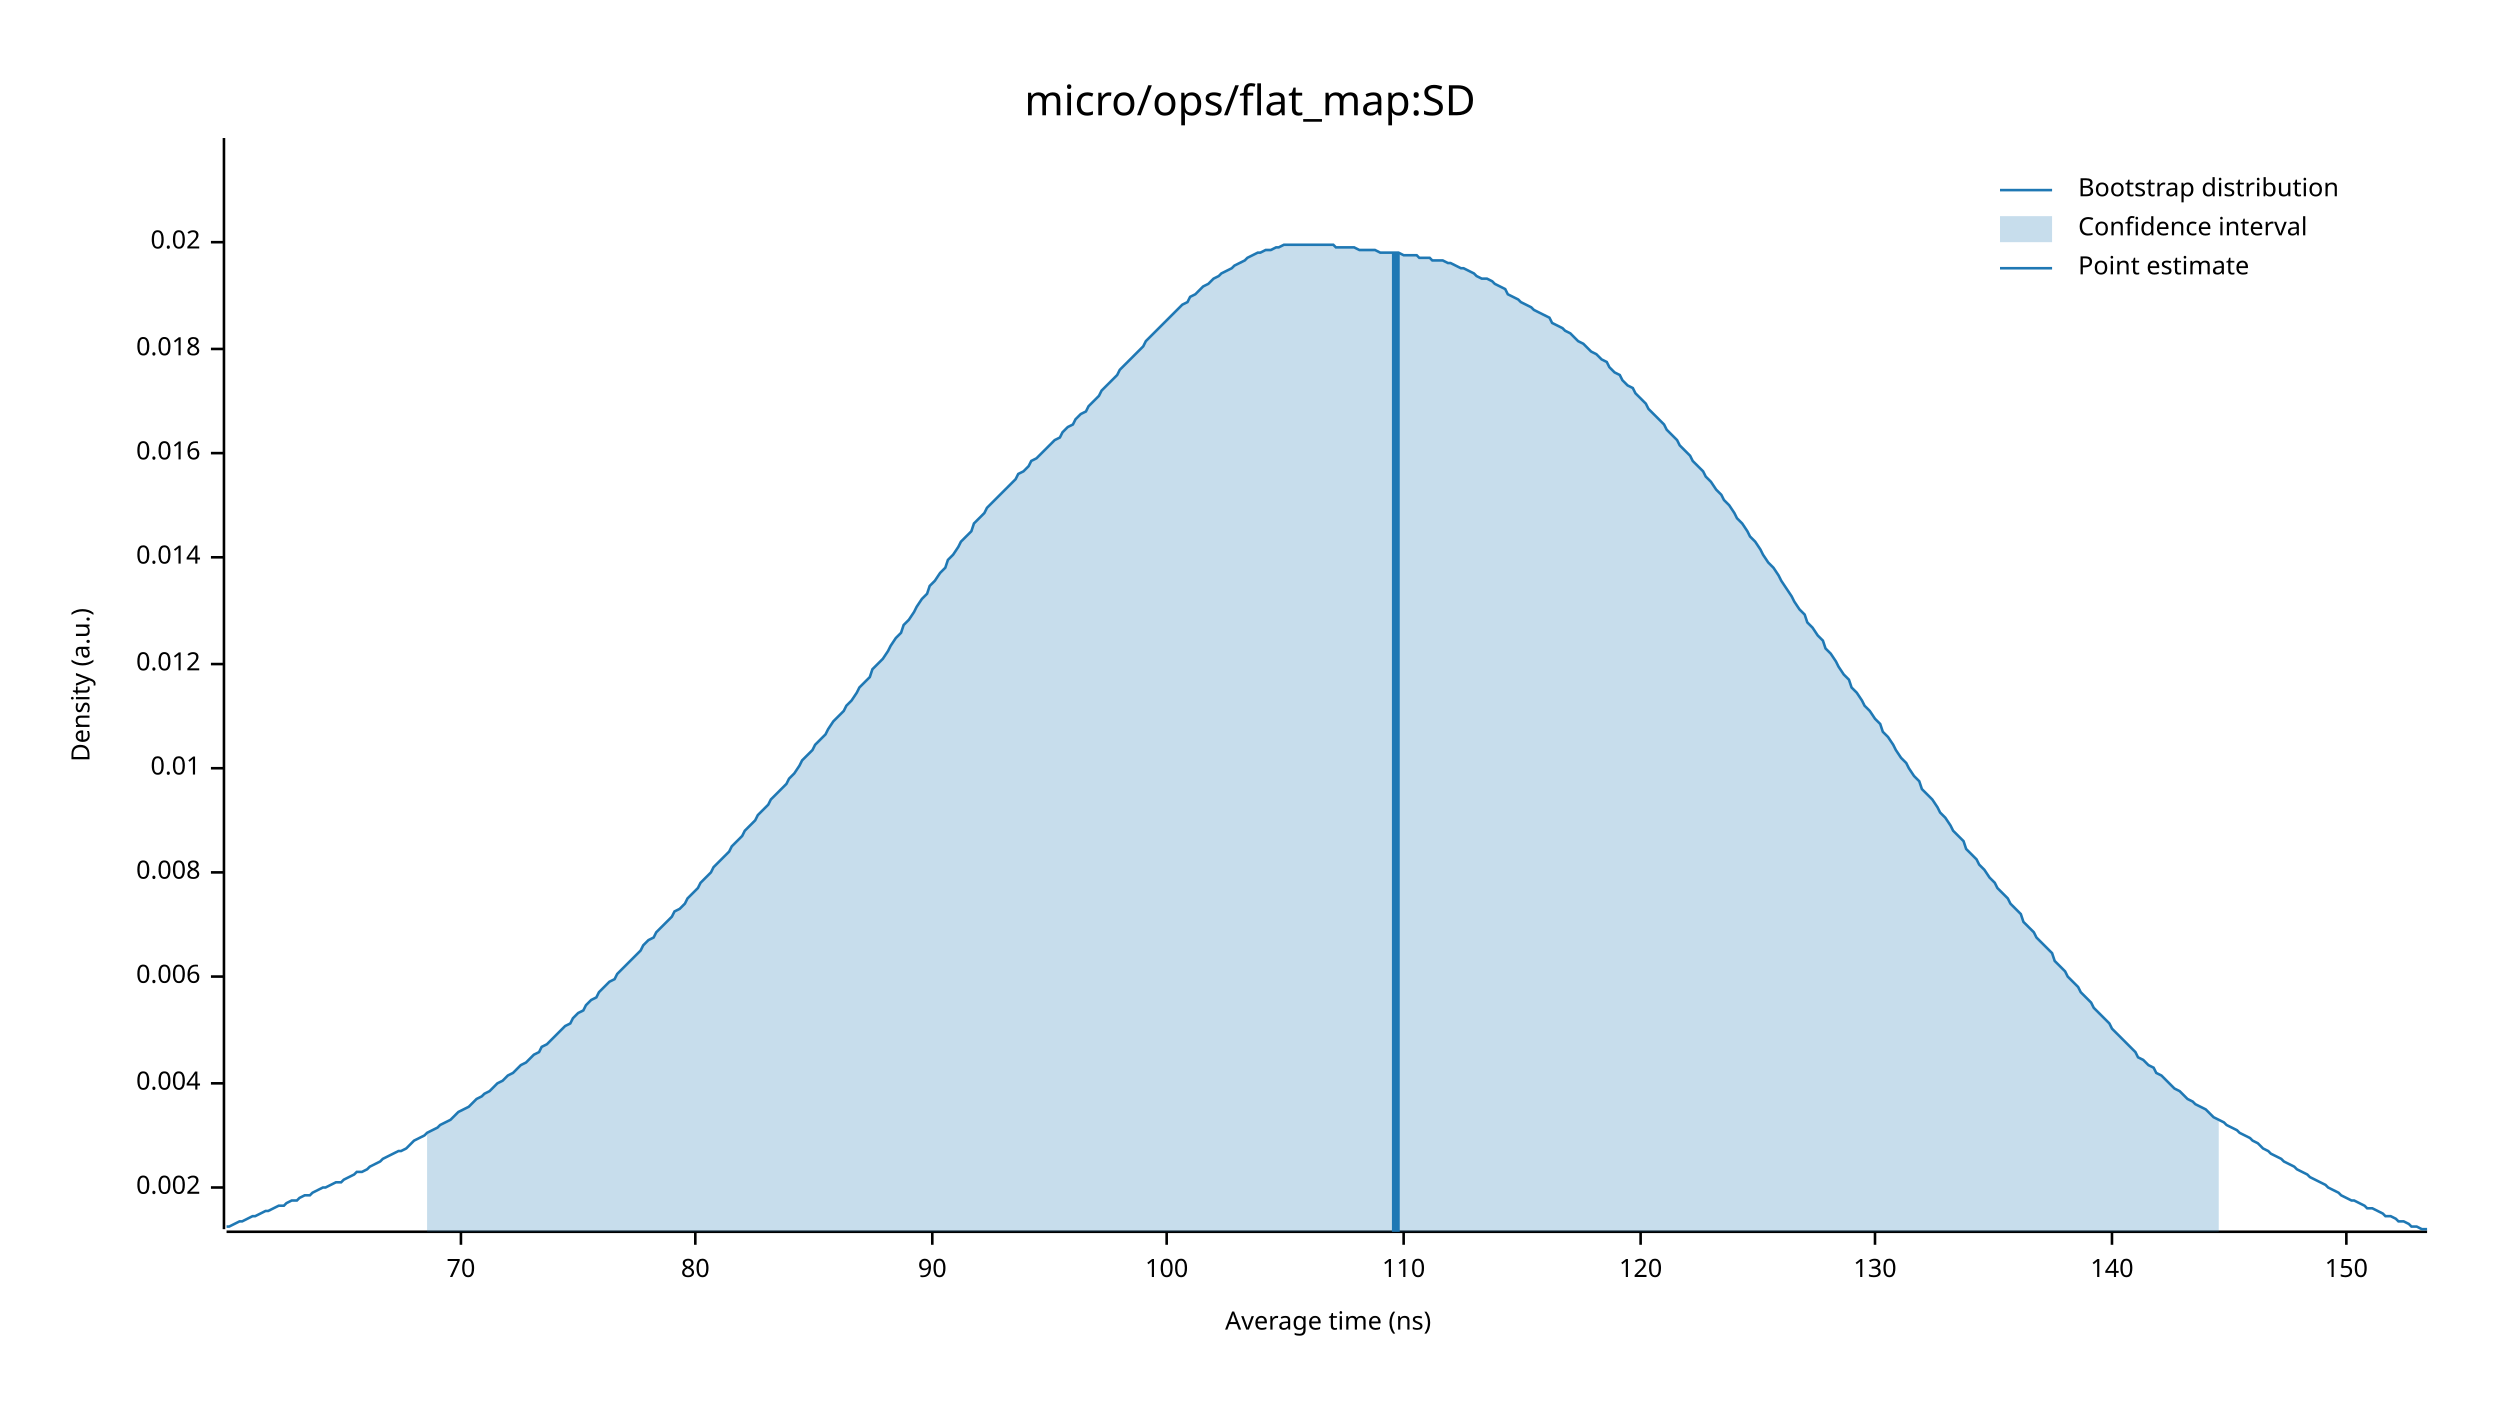
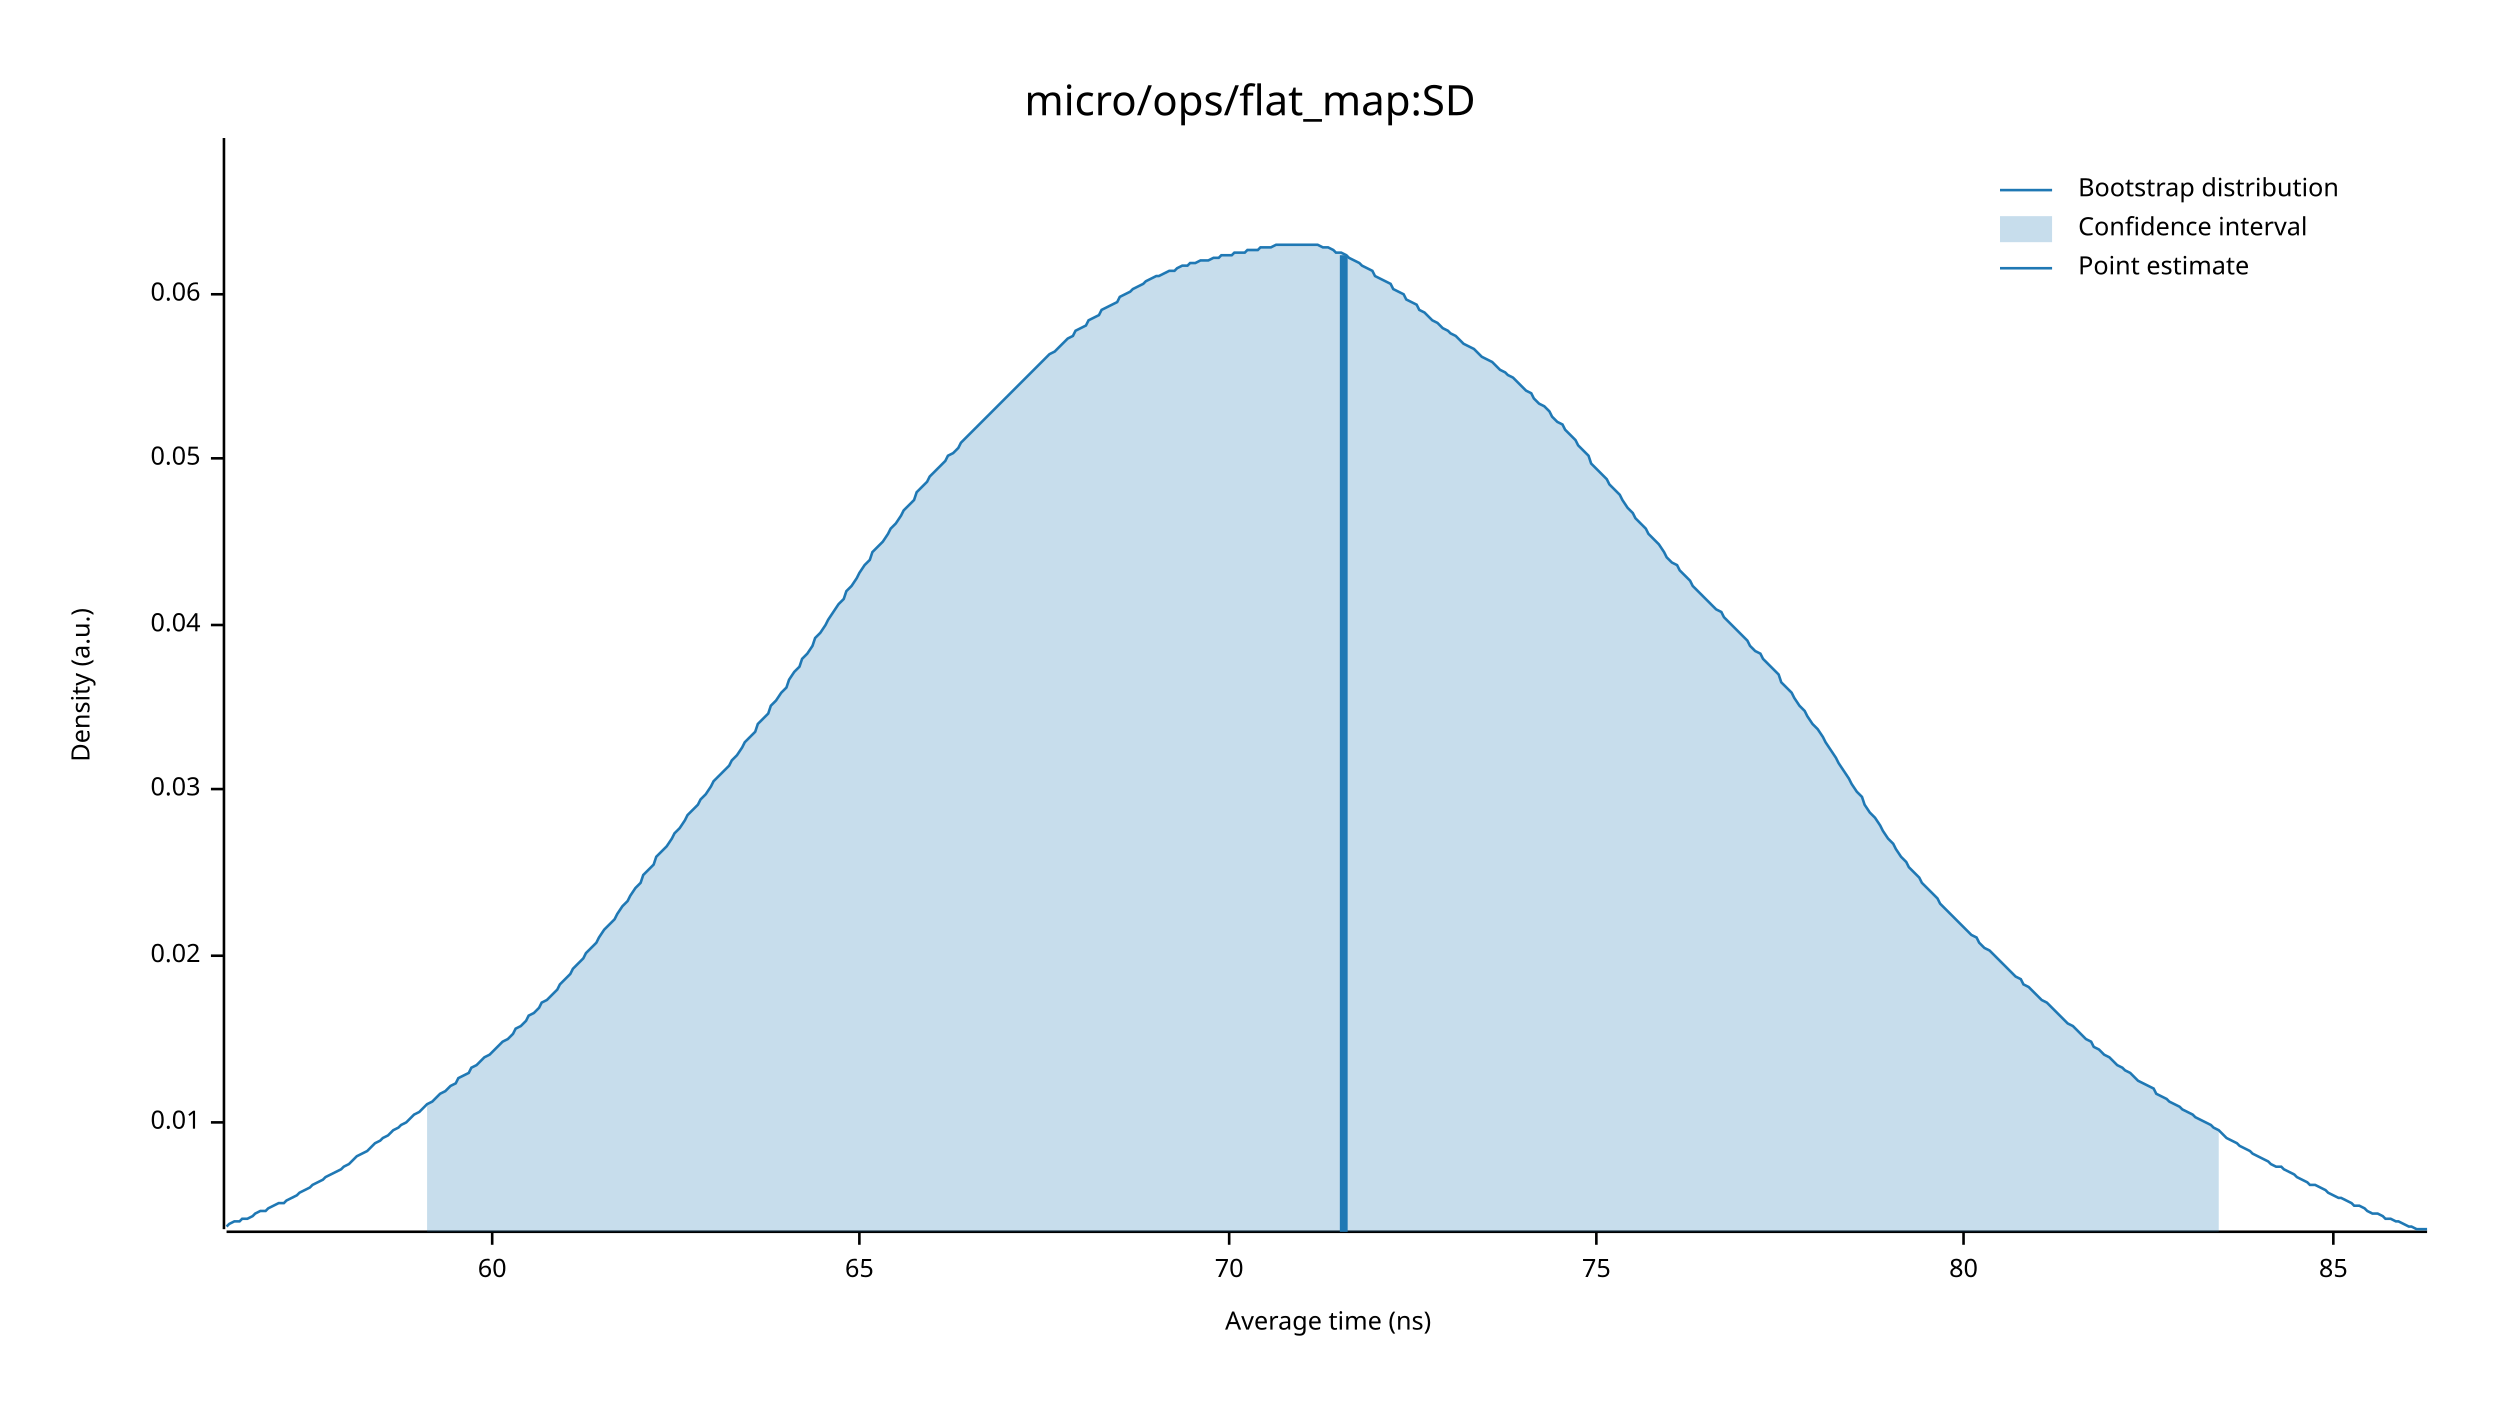
<svg xmlns="http://www.w3.org/2000/svg" width="960" height="540" viewBox="0 0 960 540">
  <text x="480" y="32" dy="0.76em" text-anchor="middle" font-family="sans-serif" font-size="16.129" opacity="1" fill="#000000">
micro/ops/flat_map:SD
</text>
  <text x="27" y="263" dy="0.76em" text-anchor="middle" font-family="sans-serif" font-size="9.677" opacity="1" fill="#000000" transform="rotate(270, 27, 263)">
Density (a.u.)
</text>
  <text x="510" y="513" dy="-0.5ex" text-anchor="middle" font-family="sans-serif" font-size="9.677" opacity="1" fill="#000000">
Average time (ns)
</text>
  <polyline fill="none" opacity="1" stroke="#000000" stroke-width="1" points="86,53 86,472 " />
-   <text x="77" y="456" dy="0.5ex" text-anchor="end" font-family="sans-serif" font-size="9.677" opacity="1" fill="#000000">
- 0.002
- </text>
-   <polyline fill="none" opacity="1" stroke="#000000" stroke-width="1" points="81,456 86,456 " />
-   <text x="77" y="416" dy="0.5ex" text-anchor="end" font-family="sans-serif" font-size="9.677" opacity="1" fill="#000000">
- 0.004
- </text>
-   <polyline fill="none" opacity="1" stroke="#000000" stroke-width="1" points="81,416 86,416 " />
-   <text x="77" y="375" dy="0.5ex" text-anchor="end" font-family="sans-serif" font-size="9.677" opacity="1" fill="#000000">
- 0.006
- </text>
-   <polyline fill="none" opacity="1" stroke="#000000" stroke-width="1" points="81,375 86,375 " />
-   <text x="77" y="335" dy="0.5ex" text-anchor="end" font-family="sans-serif" font-size="9.677" opacity="1" fill="#000000">
- 0.008
- </text>
-   <polyline fill="none" opacity="1" stroke="#000000" stroke-width="1" points="81,335 86,335 " />
-   <text x="77" y="295" dy="0.5ex" text-anchor="end" font-family="sans-serif" font-size="9.677" opacity="1" fill="#000000">
+   <text x="77" y="431" dy="0.5ex" text-anchor="end" font-family="sans-serif" font-size="9.677" opacity="1" fill="#000000">
0.01
</text>
-   <polyline fill="none" opacity="1" stroke="#000000" stroke-width="1" points="81,295 86,295 " />
-   <text x="77" y="255" dy="0.5ex" text-anchor="end" font-family="sans-serif" font-size="9.677" opacity="1" fill="#000000">
- 0.012
- </text>
-   <polyline fill="none" opacity="1" stroke="#000000" stroke-width="1" points="81,255 86,255 " />
-   <text x="77" y="214" dy="0.5ex" text-anchor="end" font-family="sans-serif" font-size="9.677" opacity="1" fill="#000000">
- 0.014
- </text>
-   <polyline fill="none" opacity="1" stroke="#000000" stroke-width="1" points="81,214 86,214 " />
-   <text x="77" y="174" dy="0.5ex" text-anchor="end" font-family="sans-serif" font-size="9.677" opacity="1" fill="#000000">
- 0.016
- </text>
-   <polyline fill="none" opacity="1" stroke="#000000" stroke-width="1" points="81,174 86,174 " />
-   <text x="77" y="134" dy="0.5ex" text-anchor="end" font-family="sans-serif" font-size="9.677" opacity="1" fill="#000000">
- 0.018
- </text>
-   <polyline fill="none" opacity="1" stroke="#000000" stroke-width="1" points="81,134 86,134 " />
-   <text x="77" y="93" dy="0.5ex" text-anchor="end" font-family="sans-serif" font-size="9.677" opacity="1" fill="#000000">
+   <polyline fill="none" opacity="1" stroke="#000000" stroke-width="1" points="81,431 86,431 " />
+   <text x="77" y="367" dy="0.5ex" text-anchor="end" font-family="sans-serif" font-size="9.677" opacity="1" fill="#000000">
0.02
</text>
-   <polyline fill="none" opacity="1" stroke="#000000" stroke-width="1" points="81,93 86,93 " />
+   <polyline fill="none" opacity="1" stroke="#000000" stroke-width="1" points="81,367 86,367 " />
+   <text x="77" y="303" dy="0.5ex" text-anchor="end" font-family="sans-serif" font-size="9.677" opacity="1" fill="#000000">
+ 0.03
+ </text>
+   <polyline fill="none" opacity="1" stroke="#000000" stroke-width="1" points="81,303 86,303 " />
+   <text x="77" y="240" dy="0.5ex" text-anchor="end" font-family="sans-serif" font-size="9.677" opacity="1" fill="#000000">
+ 0.04
+ </text>
+   <polyline fill="none" opacity="1" stroke="#000000" stroke-width="1" points="81,240 86,240 " />
+   <text x="77" y="176" dy="0.5ex" text-anchor="end" font-family="sans-serif" font-size="9.677" opacity="1" fill="#000000">
+ 0.05
+ </text>
+   <polyline fill="none" opacity="1" stroke="#000000" stroke-width="1" points="81,176 86,176 " />
+   <text x="77" y="113" dy="0.5ex" text-anchor="end" font-family="sans-serif" font-size="9.677" opacity="1" fill="#000000">
+ 0.06
+ </text>
+   <polyline fill="none" opacity="1" stroke="#000000" stroke-width="1" points="81,113 86,113 " />
  <polyline fill="none" opacity="1" stroke="#000000" stroke-width="1" points="87,473 932,473 " />
-   <text x="177" y="483" dy="0.76em" text-anchor="middle" font-family="sans-serif" font-size="9.677" opacity="1" fill="#000000">
+   <text x="189" y="483" dy="0.76em" text-anchor="middle" font-family="sans-serif" font-size="9.677" opacity="1" fill="#000000">
+ 60
+ </text>
+   <polyline fill="none" opacity="1" stroke="#000000" stroke-width="1" points="189,473 189,478 " />
+   <text x="330" y="483" dy="0.76em" text-anchor="middle" font-family="sans-serif" font-size="9.677" opacity="1" fill="#000000">
+ 65
+ </text>
+   <polyline fill="none" opacity="1" stroke="#000000" stroke-width="1" points="330,473 330,478 " />
+   <text x="472" y="483" dy="0.76em" text-anchor="middle" font-family="sans-serif" font-size="9.677" opacity="1" fill="#000000">
70
</text>
-   <polyline fill="none" opacity="1" stroke="#000000" stroke-width="1" points="177,473 177,478 " />
-   <text x="267" y="483" dy="0.76em" text-anchor="middle" font-family="sans-serif" font-size="9.677" opacity="1" fill="#000000">
+   <polyline fill="none" opacity="1" stroke="#000000" stroke-width="1" points="472,473 472,478 " />
+   <text x="613" y="483" dy="0.76em" text-anchor="middle" font-family="sans-serif" font-size="9.677" opacity="1" fill="#000000">
+ 75
+ </text>
+   <polyline fill="none" opacity="1" stroke="#000000" stroke-width="1" points="613,473 613,478 " />
+   <text x="754" y="483" dy="0.76em" text-anchor="middle" font-family="sans-serif" font-size="9.677" opacity="1" fill="#000000">
80
</text>
-   <polyline fill="none" opacity="1" stroke="#000000" stroke-width="1" points="267,473 267,478 " />
-   <text x="358" y="483" dy="0.76em" text-anchor="middle" font-family="sans-serif" font-size="9.677" opacity="1" fill="#000000">
- 90
+   <polyline fill="none" opacity="1" stroke="#000000" stroke-width="1" points="754,473 754,478 " />
+   <text x="896" y="483" dy="0.76em" text-anchor="middle" font-family="sans-serif" font-size="9.677" opacity="1" fill="#000000">
+ 85
</text>
-   <polyline fill="none" opacity="1" stroke="#000000" stroke-width="1" points="358,473 358,478 " />
-   <text x="448" y="483" dy="0.76em" text-anchor="middle" font-family="sans-serif" font-size="9.677" opacity="1" fill="#000000">
- 100
- </text>
-   <polyline fill="none" opacity="1" stroke="#000000" stroke-width="1" points="448,473 448,478 " />
-   <text x="539" y="483" dy="0.76em" text-anchor="middle" font-family="sans-serif" font-size="9.677" opacity="1" fill="#000000">
- 110
- </text>
-   <polyline fill="none" opacity="1" stroke="#000000" stroke-width="1" points="539,473 539,478 " />
-   <text x="630" y="483" dy="0.76em" text-anchor="middle" font-family="sans-serif" font-size="9.677" opacity="1" fill="#000000">
- 120
- </text>
-   <polyline fill="none" opacity="1" stroke="#000000" stroke-width="1" points="630,473 630,478 " />
-   <text x="720" y="483" dy="0.76em" text-anchor="middle" font-family="sans-serif" font-size="9.677" opacity="1" fill="#000000">
- 130
- </text>
-   <polyline fill="none" opacity="1" stroke="#000000" stroke-width="1" points="720,473 720,478 " />
-   <text x="811" y="483" dy="0.76em" text-anchor="middle" font-family="sans-serif" font-size="9.677" opacity="1" fill="#000000">
- 140
- </text>
-   <polyline fill="none" opacity="1" stroke="#000000" stroke-width="1" points="811,473 811,478 " />
-   <text x="901" y="483" dy="0.76em" text-anchor="middle" font-family="sans-serif" font-size="9.677" opacity="1" fill="#000000">
- 150
- </text>
-   <polyline fill="none" opacity="1" stroke="#000000" stroke-width="1" points="901,473 901,478 " />
-   <polyline fill="none" opacity="1" stroke="#1F78B4" stroke-width="1" points="87,471 88,471 90,470 92,469 93,469 95,468 97,467 98,467 100,466 102,465 103,465 105,464 107,463 109,463 110,462 112,461 114,461 115,460 117,459 119,459 120,458 122,457 124,456 125,456 127,455 129,454 131,454 132,453 134,452 136,451 137,450 139,450 141,449 142,448 144,447 146,446 147,445 149,444 151,443 153,442 154,442 156,441 158,439 159,438 161,437 163,436 164,435 166,434 168,433 169,432 171,431 173,430 175,428 176,427 178,426 180,425 181,424 183,422 185,421 186,420 188,419 190,417 191,416 193,415 195,413 197,412 198,411 200,409 202,408 203,407 205,405 207,404 208,402 210,401 212,399 214,397 215,396 217,394 219,393 220,391 222,389 224,388 225,386 227,384 229,383 230,381 232,379 234,377 236,376 237,374 239,372 241,370 242,369 244,367 246,365 247,363 249,361 251,360 252,358 254,356 256,354 258,352 259,350 261,349 263,347 264,345 266,343 268,341 269,339 271,337 273,335 274,333 276,331 278,329 280,327 281,325 283,323 285,321 286,319 288,317 290,315 291,313 293,311 295,309 296,307 298,305 300,303 302,301 303,299 305,297 307,294 308,292 310,290 312,288 313,286 315,284 317,282 318,280 320,277 322,275 324,273 325,271 327,269 329,266 330,264 332,262 334,260 335,257 337,255 339,253 341,250 342,248 344,245 346,243 347,240 349,238 351,235 352,233 354,230 356,228 357,225 359,223 361,220 363,218 364,215 366,213 368,210 369,208 371,206 373,204 374,201 376,199 378,197 379,195 381,193 383,191 385,189 386,188 388,186 390,184 391,182 393,181 395,179 396,177 398,176 400,174 401,173 403,171 405,169 407,168 408,166 410,164 412,163 413,161 415,159 417,158 418,156 420,154 422,152 423,150 425,148 427,146 429,144 430,142 432,140 434,138 435,137 437,135 439,133 440,131 442,129 444,127 445,126 447,124 449,122 451,120 452,119 454,117 456,116 457,114 459,113 461,111 462,110 464,109 466,107 468,106 469,105 471,104 473,103 474,102 476,101 478,100 479,99 481,98 483,97 484,97 486,96 488,96 490,95 491,95 493,94 495,94 496,94 498,94 500,94 501,94 503,94 505,94 506,94 508,94 510,94 512,94 513,95 515,95 517,95 518,95 520,95 522,96 523,96 525,96 527,96 528,96 530,97 532,97 534,97 535,97 537,97 539,98 540,98 542,98 544,98 545,99 547,99 549,99 550,100 552,100 554,100 556,101 557,101 559,102 561,103 562,103 564,104 566,105 567,106 569,107 571,107 573,108 574,109 576,110 578,111 579,113 581,114 583,115 584,116 586,117 588,118 589,119 591,120 593,121 595,122 596,124 598,125 600,126 601,127 603,128 605,130 606,131 608,132 610,134 611,135 613,136 615,138 617,139 618,141 620,143 622,144 623,146 625,148 627,149 628,151 630,153 632,155 633,157 635,159 637,161 639,163 640,165 642,167 644,169 645,171 647,173 649,175 650,177 652,179 654,181 655,183 657,185 659,188 661,190 662,192 664,194 666,197 667,199 669,201 671,204 672,206 674,208 676,211 677,213 679,216 681,218 683,221 684,223 686,226 688,229 689,231 691,234 693,236 694,239 696,241 698,244 700,246 701,249 703,251 705,254 706,256 708,259 710,261 711,264 713,266 715,269 716,271 718,273 720,276 722,278 723,281 725,283 727,286 728,288 730,291 732,293 733,295 735,298 737,300 738,303 740,305 742,307 744,310 745,312 747,314 749,317 750,319 752,321 754,323 755,326 757,328 759,330 760,332 762,334 764,337 766,339 767,341 769,343 771,345 772,347 774,349 776,351 777,354 779,356 781,358 782,360 784,362 786,364 788,366 789,369 791,371 793,373 794,375 796,377 798,379 799,381 801,383 803,385 804,387 806,389 808,391 810,393 811,395 813,397 815,399 816,400 818,402 820,404 821,406 823,407 825,409 827,410 828,412 830,413 832,415 833,416 835,418 837,419 838,420 840,422 842,423 843,424 845,425 847,426 849,428 850,429 852,430 854,431 855,432 857,433 859,434 860,435 862,436 864,437 865,438 867,439 869,441 871,442 872,443 874,444 876,445 877,446 879,447 881,448 882,449 884,450 886,451 887,452 889,453 891,454 893,455 894,456 896,457 898,458 899,459 901,460 903,461 904,461 906,462 908,463 909,464 911,464 913,465 915,466 916,467 918,467 920,468 921,469 923,469 925,470 926,471 928,471 930,472 932,472 " />
-   <polygon opacity="0.25" fill="#1F78B4" points="164,435 166,434 168,433 169,432 171,431 173,430 175,428 176,427 178,426 180,425 181,424 183,422 185,421 186,420 188,419 190,417 191,416 193,415 195,413 197,412 198,411 200,409 202,408 203,407 205,405 207,404 208,402 210,401 212,399 214,397 215,396 217,394 219,393 220,391 222,389 224,388 225,386 227,384 229,383 230,381 232,379 234,377 236,376 237,374 239,372 241,370 242,369 244,367 246,365 247,363 249,361 251,360 252,358 254,356 256,354 258,352 259,350 261,349 263,347 264,345 266,343 268,341 269,339 271,337 273,335 274,333 276,331 278,329 280,327 281,325 283,323 285,321 286,319 288,317 290,315 291,313 293,311 295,309 296,307 298,305 300,303 302,301 303,299 305,297 307,294 308,292 310,290 312,288 313,286 315,284 317,282 318,280 320,277 322,275 324,273 325,271 327,269 329,266 330,264 332,262 334,260 335,257 337,255 339,253 341,250 342,248 344,245 346,243 347,240 349,238 351,235 352,233 354,230 356,228 357,225 359,223 361,220 363,218 364,215 366,213 368,210 369,208 371,206 373,204 374,201 376,199 378,197 379,195 381,193 383,191 385,189 386,188 388,186 390,184 391,182 393,181 395,179 396,177 398,176 400,174 401,173 403,171 405,169 407,168 408,166 410,164 412,163 413,161 415,159 417,158 418,156 420,154 422,152 423,150 425,148 427,146 429,144 430,142 432,140 434,138 435,137 437,135 439,133 440,131 442,129 444,127 445,126 447,124 449,122 451,120 452,119 454,117 456,116 457,114 459,113 461,111 462,110 464,109 466,107 468,106 469,105 471,104 473,103 474,102 476,101 478,100 479,99 481,98 483,97 484,97 486,96 488,96 490,95 491,95 493,94 495,94 496,94 498,94 500,94 501,94 503,94 505,94 506,94 508,94 510,94 512,94 513,95 515,95 517,95 518,95 520,95 522,96 523,96 525,96 527,96 528,96 530,97 532,97 534,97 535,97 537,97 539,98 540,98 542,98 544,98 545,99 547,99 549,99 550,100 552,100 554,100 556,101 557,101 559,102 561,103 562,103 564,104 566,105 567,106 569,107 571,107 573,108 574,109 576,110 578,111 579,113 581,114 583,115 584,116 586,117 588,118 589,119 591,120 593,121 595,122 596,124 598,125 600,126 601,127 603,128 605,130 606,131 608,132 610,134 611,135 613,136 615,138 617,139 618,141 620,143 622,144 623,146 625,148 627,149 628,151 630,153 632,155 633,157 635,159 637,161 639,163 640,165 642,167 644,169 645,171 647,173 649,175 650,177 652,179 654,181 655,183 657,185 659,188 661,190 662,192 664,194 666,197 667,199 669,201 671,204 672,206 674,208 676,211 677,213 679,216 681,218 683,221 684,223 686,226 688,229 689,231 691,234 693,236 694,239 696,241 698,244 700,246 701,249 703,251 705,254 706,256 708,259 710,261 711,264 713,266 715,269 716,271 718,273 720,276 722,278 723,281 725,283 727,286 728,288 730,291 732,293 733,295 735,298 737,300 738,303 740,305 742,307 744,310 745,312 747,314 749,317 750,319 752,321 754,323 755,326 757,328 759,330 760,332 762,334 764,337 766,339 767,341 769,343 771,345 772,347 774,349 776,351 777,354 779,356 781,358 782,360 784,362 786,364 788,366 789,369 791,371 793,373 794,375 796,377 798,379 799,381 801,383 803,385 804,387 806,389 808,391 810,393 811,395 813,397 815,399 816,400 818,402 820,404 821,406 823,407 825,409 827,410 828,412 830,413 832,415 833,416 835,418 837,419 838,420 840,422 842,423 843,424 845,425 847,426 849,428 850,429 852,430 852,473 164,473 " />
-   <polyline fill="none" opacity="1" stroke="#1F78B4" stroke-width="3" points="536,473 536,97 " />
+   <polyline fill="none" opacity="1" stroke="#000000" stroke-width="1" points="896,473 896,478 " />
+   <polyline fill="none" opacity="1" stroke="#1F78B4" stroke-width="1" points="87,471 88,470 90,469 92,469 93,468 95,468 97,467 98,466 100,465 102,465 103,464 105,463 107,462 109,462 110,461 112,460 114,459 115,458 117,457 119,456 120,455 122,454 124,453 125,452 127,451 129,450 131,449 132,448 134,447 136,445 137,444 139,443 141,442 142,441 144,439 146,438 147,437 149,436 151,434 153,433 154,432 156,431 158,429 159,428 161,427 163,425 164,424 166,423 168,421 169,420 171,419 173,417 175,416 176,414 178,413 180,412 181,410 183,409 185,407 186,406 188,405 190,403 191,402 193,400 195,399 197,397 198,395 200,394 202,392 203,390 205,389 207,387 208,385 210,384 212,382 214,380 215,378 217,376 219,374 220,372 222,370 224,368 225,366 227,364 229,362 230,360 232,357 234,355 236,353 237,351 239,348 241,346 242,344 244,341 246,339 247,336 249,334 251,332 252,329 254,327 256,325 258,322 259,320 261,318 263,315 264,313 266,311 268,309 269,307 271,305 273,302 274,300 276,298 278,296 280,294 281,292 283,290 285,287 286,285 288,283 290,281 291,278 293,276 295,274 296,271 298,269 300,266 302,264 303,261 305,258 307,256 308,253 310,251 312,248 313,245 315,243 317,240 318,238 320,235 322,232 324,230 325,227 327,225 329,222 330,220 332,217 334,215 335,212 337,210 339,208 341,205 342,203 344,201 346,198 347,196 349,194 351,192 352,189 354,187 356,185 357,183 359,181 361,179 363,177 364,175 366,174 368,172 369,170 371,168 373,166 374,165 376,163 378,161 379,160 381,158 383,156 385,154 386,153 388,151 390,149 391,148 393,146 395,144 396,143 398,141 400,139 401,138 403,136 405,135 407,133 408,132 410,130 412,129 413,127 415,126 417,125 418,123 420,122 422,121 423,119 425,118 427,117 429,116 430,114 432,113 434,112 435,111 437,110 439,109 440,108 442,107 444,106 445,106 447,105 449,104 451,104 452,103 454,102 456,102 457,101 459,101 461,100 462,100 464,100 466,99 468,99 469,98 471,98 473,98 474,97 476,97 478,97 479,96 481,96 483,96 484,95 486,95 488,95 490,94 491,94 493,94 495,94 496,94 498,94 500,94 501,94 503,94 505,94 506,94 508,95 510,95 512,96 513,97 515,97 517,98 518,99 520,100 522,101 523,102 525,103 527,104 528,106 530,107 532,108 534,109 535,111 537,112 539,113 540,115 542,116 544,117 545,119 547,120 549,122 550,123 552,124 554,126 556,127 557,128 559,129 561,131 562,132 564,133 566,134 567,135 569,137 571,138 573,139 574,140 576,142 578,143 579,144 581,145 583,147 584,148 586,150 588,151 589,153 591,155 593,156 595,158 596,160 598,162 600,163 601,165 603,167 605,169 606,171 608,173 610,175 611,178 613,180 615,182 617,184 618,186 620,188 622,190 623,192 625,195 627,197 628,199 630,201 632,203 633,205 635,207 637,209 639,212 640,214 642,216 644,217 645,219 647,221 649,223 650,225 652,227 654,229 655,230 657,232 659,234 661,235 662,237 664,239 666,241 667,242 669,244 671,246 672,248 674,250 676,251 677,253 679,255 681,257 683,259 684,262 686,264 688,266 689,268 691,271 693,273 694,275 696,278 698,280 700,283 701,285 703,288 705,291 706,293 708,296 710,299 711,301 713,304 715,306 716,309 718,312 720,314 722,317 723,319 725,322 727,324 728,326 730,329 732,331 733,333 735,335 737,337 738,339 740,341 742,343 744,345 745,347 747,349 749,351 750,352 752,354 754,356 755,357 757,359 759,360 760,362 762,364 764,365 766,367 767,368 769,370 771,372 772,373 774,375 776,376 777,378 779,379 781,381 782,382 784,384 786,385 788,387 789,388 791,390 793,392 794,393 796,394 798,396 799,397 801,399 803,400 804,402 806,403 808,405 810,406 811,407 813,409 815,410 816,411 818,412 820,414 821,415 823,416 825,417 827,418 828,420 830,421 832,422 833,423 835,424 837,425 838,426 840,427 842,428 843,429 845,430 847,431 849,432 850,433 852,434 854,436 855,437 857,438 859,439 860,440 862,441 864,442 865,443 867,444 869,445 871,446 872,447 874,448 876,448 877,449 879,450 881,451 882,452 884,453 886,454 887,455 889,455 891,456 893,457 894,458 896,459 898,460 899,460 901,461 903,462 904,463 906,463 908,464 909,465 911,466 913,466 915,467 916,468 918,468 920,469 921,469 923,470 925,471 926,471 928,472 930,472 932,472 " />
+   <polygon opacity="0.25" fill="#1F78B4" points="164,424 166,423 168,421 169,420 171,419 173,417 175,416 176,414 178,413 180,412 181,410 183,409 185,407 186,406 188,405 190,403 191,402 193,400 195,399 197,397 198,395 200,394 202,392 203,390 205,389 207,387 208,385 210,384 212,382 214,380 215,378 217,376 219,374 220,372 222,370 224,368 225,366 227,364 229,362 230,360 232,357 234,355 236,353 237,351 239,348 241,346 242,344 244,341 246,339 247,336 249,334 251,332 252,329 254,327 256,325 258,322 259,320 261,318 263,315 264,313 266,311 268,309 269,307 271,305 273,302 274,300 276,298 278,296 280,294 281,292 283,290 285,287 286,285 288,283 290,281 291,278 293,276 295,274 296,271 298,269 300,266 302,264 303,261 305,258 307,256 308,253 310,251 312,248 313,245 315,243 317,240 318,238 320,235 322,232 324,230 325,227 327,225 329,222 330,220 332,217 334,215 335,212 337,210 339,208 341,205 342,203 344,201 346,198 347,196 349,194 351,192 352,189 354,187 356,185 357,183 359,181 361,179 363,177 364,175 366,174 368,172 369,170 371,168 373,166 374,165 376,163 378,161 379,160 381,158 383,156 385,154 386,153 388,151 390,149 391,148 393,146 395,144 396,143 398,141 400,139 401,138 403,136 405,135 407,133 408,132 410,130 412,129 413,127 415,126 417,125 418,123 420,122 422,121 423,119 425,118 427,117 429,116 430,114 432,113 434,112 435,111 437,110 439,109 440,108 442,107 444,106 445,106 447,105 449,104 451,104 452,103 454,102 456,102 457,101 459,101 461,100 462,100 464,100 466,99 468,99 469,98 471,98 473,98 474,97 476,97 478,97 479,96 481,96 483,96 484,95 486,95 488,95 490,94 491,94 493,94 495,94 496,94 498,94 500,94 501,94 503,94 505,94 506,94 508,95 510,95 512,96 513,97 515,97 517,98 518,99 520,100 522,101 523,102 525,103 527,104 528,106 530,107 532,108 534,109 535,111 537,112 539,113 540,115 542,116 544,117 545,119 547,120 549,122 550,123 552,124 554,126 556,127 557,128 559,129 561,131 562,132 564,133 566,134 567,135 569,137 571,138 573,139 574,140 576,142 578,143 579,144 581,145 583,147 584,148 586,150 588,151 589,153 591,155 593,156 595,158 596,160 598,162 600,163 601,165 603,167 605,169 606,171 608,173 610,175 611,178 613,180 615,182 617,184 618,186 620,188 622,190 623,192 625,195 627,197 628,199 630,201 632,203 633,205 635,207 637,209 639,212 640,214 642,216 644,217 645,219 647,221 649,223 650,225 652,227 654,229 655,230 657,232 659,234 661,235 662,237 664,239 666,241 667,242 669,244 671,246 672,248 674,250 676,251 677,253 679,255 681,257 683,259 684,262 686,264 688,266 689,268 691,271 693,273 694,275 696,278 698,280 700,283 701,285 703,288 705,291 706,293 708,296 710,299 711,301 713,304 715,306 716,309 718,312 720,314 722,317 723,319 725,322 727,324 728,326 730,329 732,331 733,333 735,335 737,337 738,339 740,341 742,343 744,345 745,347 747,349 749,351 750,352 752,354 754,356 755,357 757,359 759,360 760,362 762,364 764,365 766,367 767,368 769,370 771,372 772,373 774,375 776,376 777,378 779,379 781,381 782,382 784,384 786,385 788,387 789,388 791,390 793,392 794,393 796,394 798,396 799,397 801,399 803,400 804,402 806,403 808,405 810,406 811,407 813,409 815,410 816,411 818,412 820,414 821,415 823,416 825,417 827,418 828,420 830,421 832,422 833,423 835,424 837,425 838,426 840,427 842,428 843,429 845,430 847,431 849,432 850,433 852,434 852,473 164,473 " />
+   <polyline fill="none" opacity="1" stroke="#1F78B4" stroke-width="3" points="516,473 516,98 " />
  <text x="798" y="68" dy="0.76em" text-anchor="start" font-family="sans-serif" font-size="9.677" opacity="1" fill="#000000">
Bootstrap distribution
</text>
  <text x="798" y="83" dy="0.76em" text-anchor="start" font-family="sans-serif" font-size="9.677" opacity="1" fill="#000000">
Confidence interval
</text>
  <text x="798" y="98" dy="0.76em" text-anchor="start" font-family="sans-serif" font-size="9.677" opacity="1" fill="#000000">
Point estimate
</text>
  <polyline fill="none" opacity="1" stroke="#1F78B4" stroke-width="1" points="768,73 788,73 " />
  <rect x="768" y="83" width="20" height="10" opacity="0.25" fill="#1F78B4" stroke="none" />
  <polyline fill="none" opacity="1" stroke="#1F78B4" stroke-width="1" points="768,103 788,103 " />
</svg>
